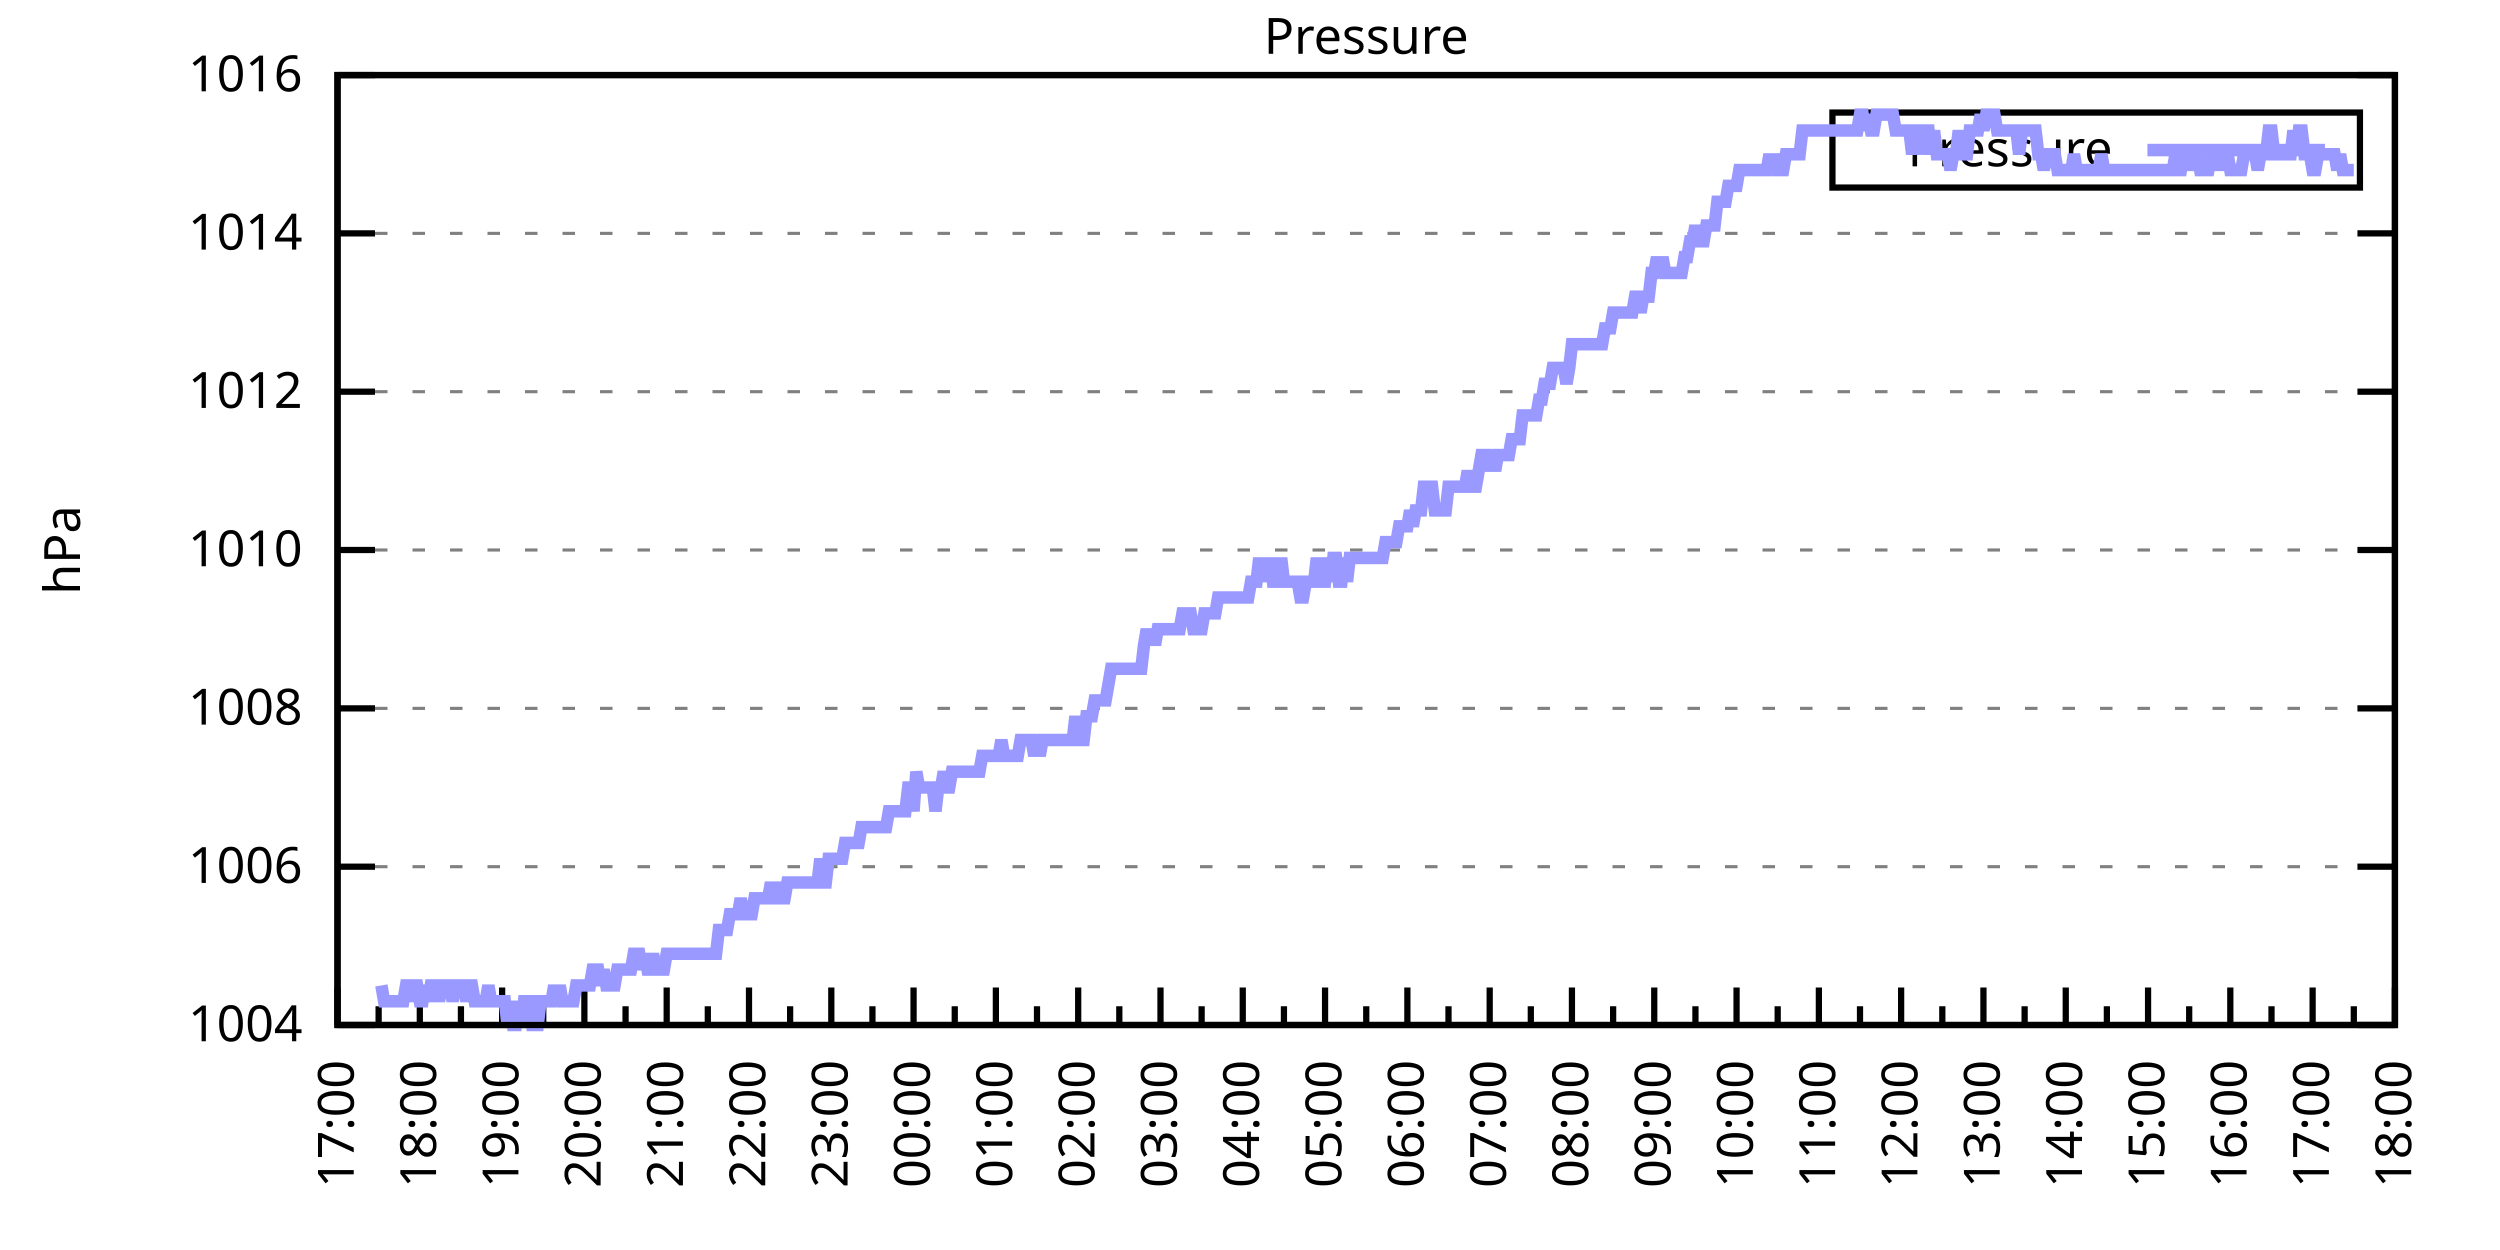
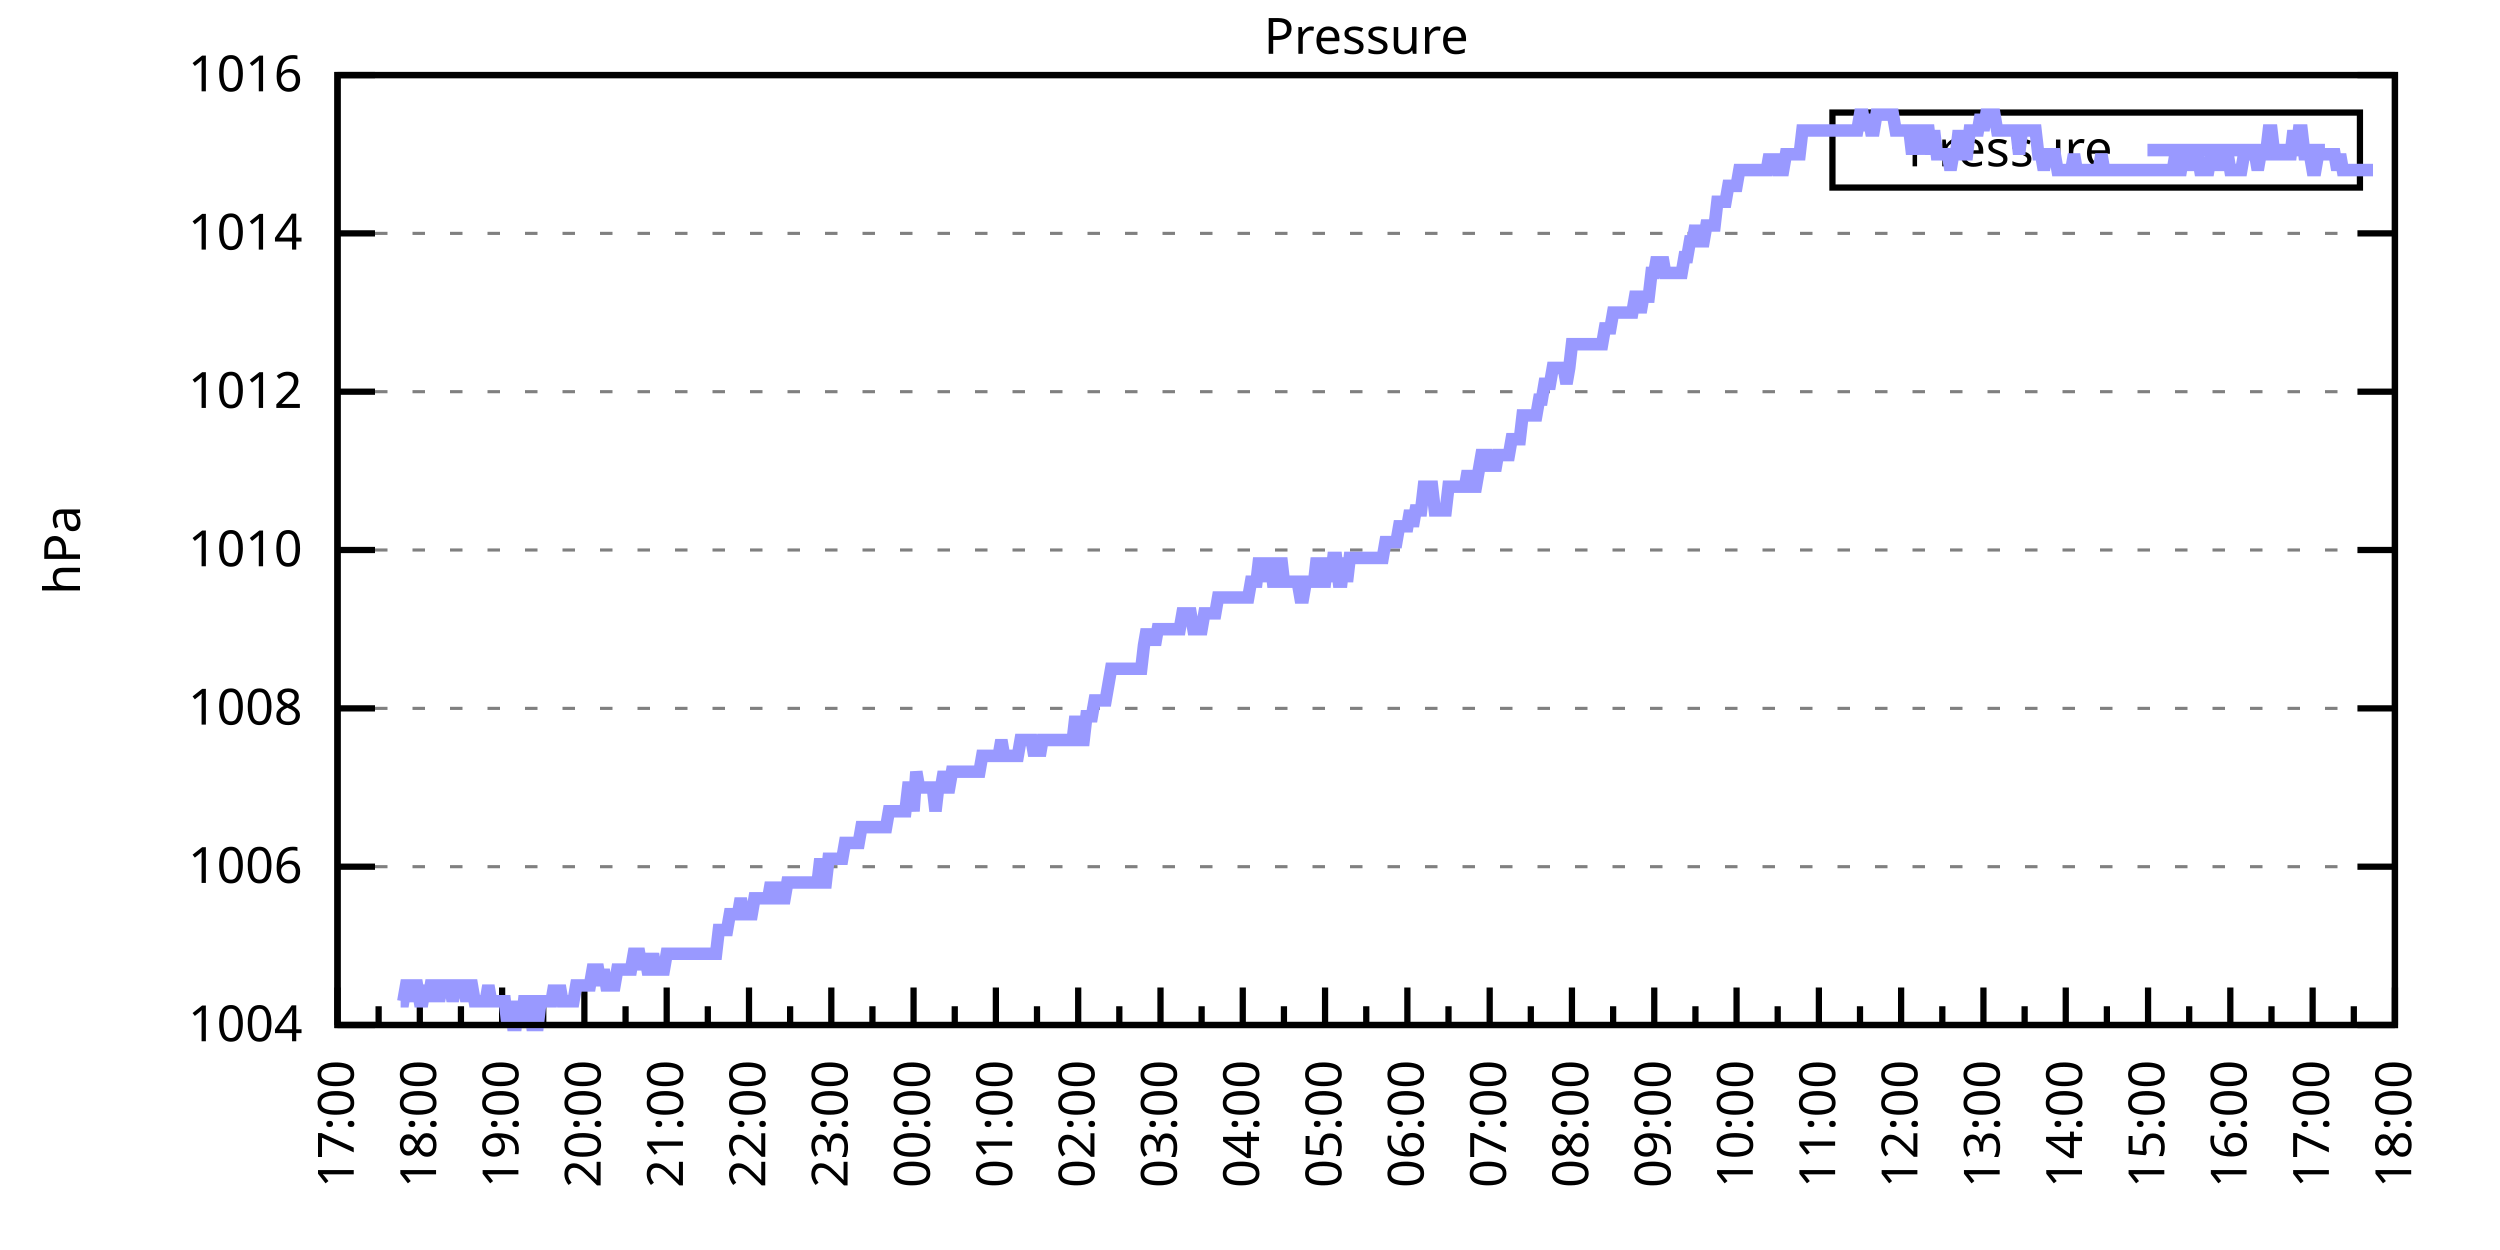
<svg xmlns="http://www.w3.org/2000/svg" xmlns:xlink="http://www.w3.org/1999/xlink" width="400" height="200" viewBox="0 0 400 200">
  <g id="gnuplot_canvas">
    <rect x="0" y="0" width="400" height="200" fill="none" />
    <defs>
      <circle id="gpDot" r="0.5" stroke-width="0.5" stroke="currentColor" />
      <path id="gpPt0" stroke-width="0.333" stroke="currentColor" d="M-1,0 h2 M0,-1 v2" />
      <path id="gpPt1" stroke-width="0.333" stroke="currentColor" d="M-1,-1 L1,1 M1,-1 L-1,1" />
      <path id="gpPt2" stroke-width="0.333" stroke="currentColor" d="M-1,0 L1,0 M0,-1 L0,1 M-1,-1 L1,1 M-1,1 L1,-1" />
      <rect id="gpPt3" stroke-width="0.333" stroke="currentColor" x="-1" y="-1" width="2" height="2" />
      <rect id="gpPt4" stroke-width="0.333" stroke="currentColor" fill="currentColor" x="-1" y="-1" width="2" height="2" />
      <circle id="gpPt5" stroke-width="0.333" stroke="currentColor" cx="0" cy="0" r="1" />
      <use xlink:href="#gpPt5" id="gpPt6" fill="currentColor" stroke="none" />
      <path id="gpPt7" stroke-width="0.333" stroke="currentColor" d="M0,-1.33 L-1.33,0.67 L1.33,0.67 z" />
      <use xlink:href="#gpPt7" id="gpPt8" fill="currentColor" stroke="none" />
      <use xlink:href="#gpPt7" id="gpPt9" stroke="currentColor" transform="rotate(180)" />
      <use xlink:href="#gpPt9" id="gpPt10" fill="currentColor" stroke="none" />
      <use xlink:href="#gpPt3" id="gpPt11" stroke="currentColor" transform="rotate(45)" />
      <use xlink:href="#gpPt11" id="gpPt12" fill="currentColor" stroke="none" />
      <path id="gpPt13" stroke-width="0.333" stroke="currentColor" d="M0,1.330 L1.265,0.411 L0.782,-1.067 L-0.782,-1.076 L-1.265,0.411 z" />
      <use xlink:href="#gpPt13" id="gpPt14" fill="currentColor" stroke="none" />
      <filter id="textbox" filterUnits="objectBoundingBox" x="0" y="0" height="1" width="1">
        <feFlood flood-color="white" flood-opacity="1" result="bgnd" />
        <feComposite in="SourceGraphic" in2="bgnd" operator="atop" />
      </filter>
      <filter id="greybox" filterUnits="objectBoundingBox" x="0" y="0" height="1" width="1">
        <feFlood flood-color="lightgrey" flood-opacity="1" result="grey" />
        <feComposite in="SourceGraphic" in2="grey" operator="atop" />
      </filter>
    </defs>
    <g fill="none" color="white" stroke="currentColor" stroke-width="1.00" stroke-linecap="butt" stroke-linejoin="miter">
</g>
    <g fill="none" color="black" stroke="currentColor" stroke-width="1.00" stroke-linecap="butt" stroke-linejoin="miter">
      <g stroke="none" shape-rendering="crispEdges">
        <polygon fill="rgb(255, 255, 255)" points="54.00,164.00 383.18,164.00 383.18,12.02 54.00,12.02 " />
      </g>
    </g>
    <g fill="none" color="black" stroke="currentColor" stroke-width="1.00" stroke-linecap="butt" stroke-linejoin="miter">
</g>
    <g fill="none" color="black" stroke="black" stroke-width="0.50" stroke-linecap="butt" stroke-linejoin="miter">
</g>
    <g fill="none" color="gray" stroke="currentColor" stroke-width="0.50" stroke-linecap="butt" stroke-linejoin="miter">
      <path stroke="gray" stroke-dasharray="2,4" class="gridline" d="M54.00,164.00 L383.19,164.00  " />
    </g>
    <g fill="none" color="gray" stroke="gray" stroke-width="1.00" stroke-linecap="butt" stroke-linejoin="miter">
</g>
    <g fill="none" color="black" stroke="currentColor" stroke-width="1.00" stroke-linecap="butt" stroke-linejoin="miter">
      <path stroke="black" d="M54.00,164.00 L60.00,164.00 M383.19,164.00 L377.19,164.00  " />
      <g transform="translate(48.40,166.60)" stroke="none" fill="black" font-family="Sans" font-size="8.00" text-anchor="end">
        <text>
          <tspan font-family="Sans"> 1004</tspan>
        </text>
      </g>
    </g>
    <g fill="none" color="black" stroke="currentColor" stroke-width="1.00" stroke-linecap="butt" stroke-linejoin="miter">
</g>
    <g fill="none" color="black" stroke="black" stroke-width="0.50" stroke-linecap="butt" stroke-linejoin="miter">
</g>
    <g fill="none" color="gray" stroke="currentColor" stroke-width="0.50" stroke-linecap="butt" stroke-linejoin="miter">
      <path stroke="gray" stroke-dasharray="2,4" class="gridline" d="M54.00,138.67 L383.19,138.67  " />
    </g>
    <g fill="none" color="gray" stroke="gray" stroke-width="1.00" stroke-linecap="butt" stroke-linejoin="miter">
</g>
    <g fill="none" color="black" stroke="currentColor" stroke-width="1.00" stroke-linecap="butt" stroke-linejoin="miter">
      <path stroke="black" d="M54.00,138.67 L60.00,138.67 M383.19,138.67 L377.19,138.67  " />
      <g transform="translate(48.40,141.27)" stroke="none" fill="black" font-family="Sans" font-size="8.00" text-anchor="end">
        <text>
          <tspan font-family="Sans"> 1006</tspan>
        </text>
      </g>
    </g>
    <g fill="none" color="black" stroke="currentColor" stroke-width="1.00" stroke-linecap="butt" stroke-linejoin="miter">
</g>
    <g fill="none" color="black" stroke="black" stroke-width="0.50" stroke-linecap="butt" stroke-linejoin="miter">
</g>
    <g fill="none" color="gray" stroke="currentColor" stroke-width="0.50" stroke-linecap="butt" stroke-linejoin="miter">
      <path stroke="gray" stroke-dasharray="2,4" class="gridline" d="M54.00,113.34 L383.19,113.34  " />
    </g>
    <g fill="none" color="gray" stroke="gray" stroke-width="1.00" stroke-linecap="butt" stroke-linejoin="miter">
</g>
    <g fill="none" color="black" stroke="currentColor" stroke-width="1.00" stroke-linecap="butt" stroke-linejoin="miter">
      <path stroke="black" d="M54.00,113.34 L60.00,113.34 M383.19,113.34 L377.19,113.34  " />
      <g transform="translate(48.40,115.94)" stroke="none" fill="black" font-family="Sans" font-size="8.00" text-anchor="end">
        <text>
          <tspan font-family="Sans"> 1008</tspan>
        </text>
      </g>
    </g>
    <g fill="none" color="black" stroke="currentColor" stroke-width="1.00" stroke-linecap="butt" stroke-linejoin="miter">
</g>
    <g fill="none" color="black" stroke="black" stroke-width="0.50" stroke-linecap="butt" stroke-linejoin="miter">
</g>
    <g fill="none" color="gray" stroke="currentColor" stroke-width="0.50" stroke-linecap="butt" stroke-linejoin="miter">
      <path stroke="gray" stroke-dasharray="2,4" class="gridline" d="M54.00,88.00 L383.19,88.00  " />
    </g>
    <g fill="none" color="gray" stroke="gray" stroke-width="1.00" stroke-linecap="butt" stroke-linejoin="miter">
</g>
    <g fill="none" color="black" stroke="currentColor" stroke-width="1.00" stroke-linecap="butt" stroke-linejoin="miter">
      <path stroke="black" d="M54.00,88.00 L60.00,88.00 M383.19,88.00 L377.19,88.00  " />
      <g transform="translate(48.40,90.60)" stroke="none" fill="black" font-family="Sans" font-size="8.00" text-anchor="end">
        <text>
          <tspan font-family="Sans"> 1010</tspan>
        </text>
      </g>
    </g>
    <g fill="none" color="black" stroke="currentColor" stroke-width="1.00" stroke-linecap="butt" stroke-linejoin="miter">
</g>
    <g fill="none" color="black" stroke="black" stroke-width="0.50" stroke-linecap="butt" stroke-linejoin="miter">
</g>
    <g fill="none" color="gray" stroke="currentColor" stroke-width="0.50" stroke-linecap="butt" stroke-linejoin="miter">
      <path stroke="gray" stroke-dasharray="2,4" class="gridline" d="M54.00,62.67 L383.19,62.67  " />
    </g>
    <g fill="none" color="gray" stroke="gray" stroke-width="1.00" stroke-linecap="butt" stroke-linejoin="miter">
</g>
    <g fill="none" color="black" stroke="currentColor" stroke-width="1.00" stroke-linecap="butt" stroke-linejoin="miter">
      <path stroke="black" d="M54.00,62.67 L60.00,62.67 M383.19,62.67 L377.19,62.67  " />
      <g transform="translate(48.40,65.27)" stroke="none" fill="black" font-family="Sans" font-size="8.00" text-anchor="end">
        <text>
          <tspan font-family="Sans"> 1012</tspan>
        </text>
      </g>
    </g>
    <g fill="none" color="black" stroke="currentColor" stroke-width="1.00" stroke-linecap="butt" stroke-linejoin="miter">
</g>
    <g fill="none" color="black" stroke="black" stroke-width="0.50" stroke-linecap="butt" stroke-linejoin="miter">
</g>
    <g fill="none" color="gray" stroke="currentColor" stroke-width="0.50" stroke-linecap="butt" stroke-linejoin="miter">
      <path stroke="gray" stroke-dasharray="2,4" class="gridline" d="M54.00,37.34 L383.19,37.34  " />
    </g>
    <g fill="none" color="gray" stroke="gray" stroke-width="1.00" stroke-linecap="butt" stroke-linejoin="miter">
</g>
    <g fill="none" color="black" stroke="currentColor" stroke-width="1.00" stroke-linecap="butt" stroke-linejoin="miter">
      <path stroke="black" d="M54.00,37.34 L60.00,37.34 M383.19,37.34 L377.19,37.34  " />
      <g transform="translate(48.40,39.94)" stroke="none" fill="black" font-family="Sans" font-size="8.00" text-anchor="end">
        <text>
          <tspan font-family="Sans"> 1014</tspan>
        </text>
      </g>
    </g>
    <g fill="none" color="black" stroke="currentColor" stroke-width="1.00" stroke-linecap="butt" stroke-linejoin="miter">
</g>
    <g fill="none" color="black" stroke="black" stroke-width="0.50" stroke-linecap="butt" stroke-linejoin="miter">
</g>
    <g fill="none" color="gray" stroke="currentColor" stroke-width="0.50" stroke-linecap="butt" stroke-linejoin="miter">
      <path stroke="gray" stroke-dasharray="2,4" class="gridline" d="M54.00,12.01 L383.19,12.01  " />
    </g>
    <g fill="none" color="gray" stroke="gray" stroke-width="1.00" stroke-linecap="butt" stroke-linejoin="miter">
</g>
    <g fill="none" color="black" stroke="currentColor" stroke-width="1.00" stroke-linecap="butt" stroke-linejoin="miter">
      <path stroke="black" d="M54.00,12.01 L60.00,12.01 M383.19,12.01 L377.19,12.01  " />
      <g transform="translate(48.40,14.61)" stroke="none" fill="black" font-family="Sans" font-size="8.00" text-anchor="end">
        <text>
          <tspan font-family="Sans"> 1016</tspan>
        </text>
      </g>
    </g>
    <g fill="none" color="black" stroke="currentColor" stroke-width="1.00" stroke-linecap="butt" stroke-linejoin="miter">
      <path stroke="black" d="M54.00,164.00 L54.00,158.00  " />
      <g transform="translate(56.60,169.60) rotate(270)" stroke="none" fill="black" font-family="Sans" font-size="8.00" text-anchor="end">
        <text>
          <tspan font-family="Sans">17:00</tspan>
        </text>
      </g>
    </g>
    <g fill="none" color="black" stroke="currentColor" stroke-width="1.00" stroke-linecap="butt" stroke-linejoin="miter">
      <path stroke="black" d="M60.58,164.00 L60.58,161.00 M67.17,164.00 L67.17,158.00  " />
      <g transform="translate(69.77,169.60) rotate(270)" stroke="none" fill="black" font-family="Sans" font-size="8.00" text-anchor="end">
        <text>
          <tspan font-family="Sans">18:00</tspan>
        </text>
      </g>
    </g>
    <g fill="none" color="black" stroke="currentColor" stroke-width="1.00" stroke-linecap="butt" stroke-linejoin="miter">
      <path stroke="black" d="M73.75,164.00 L73.75,161.00 M80.34,164.00 L80.34,158.00  " />
      <g transform="translate(82.94,169.60) rotate(270)" stroke="none" fill="black" font-family="Sans" font-size="8.00" text-anchor="end">
        <text>
          <tspan font-family="Sans">19:00</tspan>
        </text>
      </g>
    </g>
    <g fill="none" color="black" stroke="currentColor" stroke-width="1.00" stroke-linecap="butt" stroke-linejoin="miter">
      <path stroke="black" d="M86.92,164.00 L86.92,161.00 M93.50,164.00 L93.50,158.00  " />
      <g transform="translate(96.10,169.60) rotate(270)" stroke="none" fill="black" font-family="Sans" font-size="8.00" text-anchor="end">
        <text>
          <tspan font-family="Sans">20:00</tspan>
        </text>
      </g>
    </g>
    <g fill="none" color="black" stroke="currentColor" stroke-width="1.00" stroke-linecap="butt" stroke-linejoin="miter">
      <path stroke="black" d="M100.09,164.00 L100.09,161.00 M106.67,164.00 L106.67,158.00  " />
      <g transform="translate(109.27,169.60) rotate(270)" stroke="none" fill="black" font-family="Sans" font-size="8.00" text-anchor="end">
        <text>
          <tspan font-family="Sans">21:00</tspan>
        </text>
      </g>
    </g>
    <g fill="none" color="black" stroke="currentColor" stroke-width="1.00" stroke-linecap="butt" stroke-linejoin="miter">
      <path stroke="black" d="M113.25,164.00 L113.25,161.00 M119.84,164.00 L119.84,158.00  " />
      <g transform="translate(122.44,169.60) rotate(270)" stroke="none" fill="black" font-family="Sans" font-size="8.00" text-anchor="end">
        <text>
          <tspan font-family="Sans">22:00</tspan>
        </text>
      </g>
    </g>
    <g fill="none" color="black" stroke="currentColor" stroke-width="1.00" stroke-linecap="butt" stroke-linejoin="miter">
      <path stroke="black" d="M126.42,164.00 L126.42,161.00 M133.01,164.00 L133.01,158.00  " />
      <g transform="translate(135.61,169.60) rotate(270)" stroke="none" fill="black" font-family="Sans" font-size="8.00" text-anchor="end">
        <text>
          <tspan font-family="Sans">23:00</tspan>
        </text>
      </g>
    </g>
    <g fill="none" color="black" stroke="currentColor" stroke-width="1.00" stroke-linecap="butt" stroke-linejoin="miter">
      <path stroke="black" d="M139.59,164.00 L139.59,161.00 M146.17,164.00 L146.17,158.00  " />
      <g transform="translate(148.77,169.60) rotate(270)" stroke="none" fill="black" font-family="Sans" font-size="8.00" text-anchor="end">
        <text>
          <tspan font-family="Sans">00:00</tspan>
        </text>
      </g>
    </g>
    <g fill="none" color="black" stroke="currentColor" stroke-width="1.00" stroke-linecap="butt" stroke-linejoin="miter">
      <path stroke="black" d="M152.76,164.00 L152.76,161.00 M159.34,164.00 L159.34,158.00  " />
      <g transform="translate(161.94,169.60) rotate(270)" stroke="none" fill="black" font-family="Sans" font-size="8.00" text-anchor="end">
        <text>
          <tspan font-family="Sans">01:00</tspan>
        </text>
      </g>
    </g>
    <g fill="none" color="black" stroke="currentColor" stroke-width="1.00" stroke-linecap="butt" stroke-linejoin="miter">
      <path stroke="black" d="M165.92,164.00 L165.92,161.00 M172.51,164.00 L172.51,158.00  " />
      <g transform="translate(175.11,169.60) rotate(270)" stroke="none" fill="black" font-family="Sans" font-size="8.00" text-anchor="end">
        <text>
          <tspan font-family="Sans">02:00</tspan>
        </text>
      </g>
    </g>
    <g fill="none" color="black" stroke="currentColor" stroke-width="1.00" stroke-linecap="butt" stroke-linejoin="miter">
      <path stroke="black" d="M179.09,164.00 L179.09,161.00 M185.68,164.00 L185.68,158.00  " />
      <g transform="translate(188.28,169.60) rotate(270)" stroke="none" fill="black" font-family="Sans" font-size="8.00" text-anchor="end">
        <text>
          <tspan font-family="Sans">03:00</tspan>
        </text>
      </g>
    </g>
    <g fill="none" color="black" stroke="currentColor" stroke-width="1.00" stroke-linecap="butt" stroke-linejoin="miter">
      <path stroke="black" d="M192.26,164.00 L192.26,161.00 M198.84,164.00 L198.84,158.00  " />
      <g transform="translate(201.44,169.60) rotate(270)" stroke="none" fill="black" font-family="Sans" font-size="8.00" text-anchor="end">
        <text>
          <tspan font-family="Sans">04:00</tspan>
        </text>
      </g>
    </g>
    <g fill="none" color="black" stroke="currentColor" stroke-width="1.00" stroke-linecap="butt" stroke-linejoin="miter">
      <path stroke="black" d="M205.43,164.00 L205.43,161.00 M212.01,164.00 L212.01,158.00  " />
      <g transform="translate(214.61,169.60) rotate(270)" stroke="none" fill="black" font-family="Sans" font-size="8.00" text-anchor="end">
        <text>
          <tspan font-family="Sans">05:00</tspan>
        </text>
      </g>
    </g>
    <g fill="none" color="black" stroke="currentColor" stroke-width="1.00" stroke-linecap="butt" stroke-linejoin="miter">
      <path stroke="black" d="M218.60,164.00 L218.60,161.00 M225.18,164.00 L225.18,158.00  " />
      <g transform="translate(227.78,169.60) rotate(270)" stroke="none" fill="black" font-family="Sans" font-size="8.00" text-anchor="end">
        <text>
          <tspan font-family="Sans">06:00</tspan>
        </text>
      </g>
    </g>
    <g fill="none" color="black" stroke="currentColor" stroke-width="1.00" stroke-linecap="butt" stroke-linejoin="miter">
      <path stroke="black" d="M231.76,164.00 L231.76,161.00 M238.35,164.00 L238.35,158.00  " />
      <g transform="translate(240.95,169.60) rotate(270)" stroke="none" fill="black" font-family="Sans" font-size="8.00" text-anchor="end">
        <text>
          <tspan font-family="Sans">07:00</tspan>
        </text>
      </g>
    </g>
    <g fill="none" color="black" stroke="currentColor" stroke-width="1.00" stroke-linecap="butt" stroke-linejoin="miter">
      <path stroke="black" d="M244.93,164.00 L244.93,161.00 M251.51,164.00 L251.51,158.00  " />
      <g transform="translate(254.11,169.60) rotate(270)" stroke="none" fill="black" font-family="Sans" font-size="8.00" text-anchor="end">
        <text>
          <tspan font-family="Sans">08:00</tspan>
        </text>
      </g>
    </g>
    <g fill="none" color="black" stroke="currentColor" stroke-width="1.00" stroke-linecap="butt" stroke-linejoin="miter">
      <path stroke="black" d="M258.10,164.00 L258.10,161.00 M264.68,164.00 L264.68,158.00  " />
      <g transform="translate(267.28,169.60) rotate(270)" stroke="none" fill="black" font-family="Sans" font-size="8.00" text-anchor="end">
        <text>
          <tspan font-family="Sans">09:00</tspan>
        </text>
      </g>
    </g>
    <g fill="none" color="black" stroke="currentColor" stroke-width="1.00" stroke-linecap="butt" stroke-linejoin="miter">
      <path stroke="black" d="M271.27,164.00 L271.27,161.00 M277.85,164.00 L277.85,158.00  " />
      <g transform="translate(280.45,169.60) rotate(270)" stroke="none" fill="black" font-family="Sans" font-size="8.00" text-anchor="end">
        <text>
          <tspan font-family="Sans">10:00</tspan>
        </text>
      </g>
    </g>
    <g fill="none" color="black" stroke="currentColor" stroke-width="1.00" stroke-linecap="butt" stroke-linejoin="miter">
      <path stroke="black" d="M284.43,164.00 L284.43,161.00 M291.02,164.00 L291.02,158.00  " />
      <g transform="translate(293.62,169.60) rotate(270)" stroke="none" fill="black" font-family="Sans" font-size="8.00" text-anchor="end">
        <text>
          <tspan font-family="Sans">11:00</tspan>
        </text>
      </g>
    </g>
    <g fill="none" color="black" stroke="currentColor" stroke-width="1.00" stroke-linecap="butt" stroke-linejoin="miter">
      <path stroke="black" d="M297.60,164.00 L297.60,161.00 M304.18,164.00 L304.18,158.00  " />
      <g transform="translate(306.78,169.60) rotate(270)" stroke="none" fill="black" font-family="Sans" font-size="8.00" text-anchor="end">
        <text>
          <tspan font-family="Sans">12:00</tspan>
        </text>
      </g>
    </g>
    <g fill="none" color="black" stroke="currentColor" stroke-width="1.00" stroke-linecap="butt" stroke-linejoin="miter">
      <path stroke="black" d="M310.77,164.00 L310.77,161.00 M317.35,164.00 L317.35,158.00  " />
      <g transform="translate(319.95,169.60) rotate(270)" stroke="none" fill="black" font-family="Sans" font-size="8.00" text-anchor="end">
        <text>
          <tspan font-family="Sans">13:00</tspan>
        </text>
      </g>
    </g>
    <g fill="none" color="black" stroke="currentColor" stroke-width="1.00" stroke-linecap="butt" stroke-linejoin="miter">
      <path stroke="black" d="M323.94,164.00 L323.94,161.00 M330.52,164.00 L330.52,158.00  " />
      <g transform="translate(333.12,169.60) rotate(270)" stroke="none" fill="black" font-family="Sans" font-size="8.00" text-anchor="end">
        <text>
          <tspan font-family="Sans">14:00</tspan>
        </text>
      </g>
    </g>
    <g fill="none" color="black" stroke="currentColor" stroke-width="1.00" stroke-linecap="butt" stroke-linejoin="miter">
      <path stroke="black" d="M337.10,164.00 L337.10,161.00 M343.69,164.00 L343.69,158.00  " />
      <g transform="translate(346.29,169.60) rotate(270)" stroke="none" fill="black" font-family="Sans" font-size="8.00" text-anchor="end">
        <text>
          <tspan font-family="Sans">15:00</tspan>
        </text>
      </g>
    </g>
    <g fill="none" color="black" stroke="currentColor" stroke-width="1.00" stroke-linecap="butt" stroke-linejoin="miter">
      <path stroke="black" d="M350.27,164.00 L350.27,161.00 M356.85,164.00 L356.85,158.00  " />
      <g transform="translate(359.45,169.60) rotate(270)" stroke="none" fill="black" font-family="Sans" font-size="8.00" text-anchor="end">
        <text>
          <tspan font-family="Sans">16:00</tspan>
        </text>
      </g>
    </g>
    <g fill="none" color="black" stroke="currentColor" stroke-width="1.00" stroke-linecap="butt" stroke-linejoin="miter">
      <path stroke="black" d="M363.44,164.00 L363.44,161.00 M370.02,164.00 L370.02,158.00  " />
      <g transform="translate(372.62,169.60) rotate(270)" stroke="none" fill="black" font-family="Sans" font-size="8.00" text-anchor="end">
        <text>
          <tspan font-family="Sans">17:00</tspan>
        </text>
      </g>
    </g>
    <g fill="none" color="black" stroke="currentColor" stroke-width="1.00" stroke-linecap="butt" stroke-linejoin="miter">
      <path stroke="black" d="M376.61,164.00 L376.61,161.00 M383.19,164.00 L383.19,158.00  " />
      <g transform="translate(385.79,169.60) rotate(270)" stroke="none" fill="black" font-family="Sans" font-size="8.00" text-anchor="end">
        <text>
          <tspan font-family="Sans">18:00</tspan>
        </text>
      </g>
    </g>
    <g fill="none" color="black" stroke="currentColor" stroke-width="1.00" stroke-linecap="butt" stroke-linejoin="miter">
</g>
    <g fill="none" color="black" stroke="currentColor" stroke-width="1.00" stroke-linecap="butt" stroke-linejoin="miter">
      <path stroke="black" d="M54.00,12.01 L54.00,164.00 L383.19,164.00 L383.19,12.01 L54.00,12.01 Z  " />
    </g>
    <g fill="none" color="black" stroke="currentColor" stroke-width="1.00" stroke-linecap="butt" stroke-linejoin="miter">
      <g transform="translate(12.80,88.01) rotate(270)" stroke="none" fill="black" font-family="Sans" font-size="8.00" text-anchor="middle">
        <text>
          <tspan font-family="Sans">hPa</tspan>
        </text>
      </g>
    </g>
    <g fill="none" color="black" stroke="currentColor" stroke-width="1.00" stroke-linecap="butt" stroke-linejoin="miter">
</g>
    <g fill="none" color="black" stroke="currentColor" stroke-width="1.00" stroke-linecap="butt" stroke-linejoin="miter">
      <path stroke="black" d="M293.19,30.01 L293.19,18.01 L377.59,18.01 L377.59,30.01 L293.19,30.01 Z  " />
    </g>
    <g id="Pressure_plot_1">
      <g fill="none" color="white" stroke="black" stroke-width="2.00" stroke-linecap="butt" stroke-linejoin="miter">
</g>
      <g fill="none" color="black" stroke="currentColor" stroke-width="2.00" stroke-linecap="butt" stroke-linejoin="miter">
        <g transform="translate(337.99,26.61)" stroke="none" fill="black" font-family="Sans" font-size="8.00" text-anchor="end">
          <text>
            <tspan font-family="Sans">Pressure</tspan>
          </text>
        </g>
      </g>
      <g fill="none" color="black" stroke="currentColor" stroke-width="2.00" stroke-linecap="butt" stroke-linejoin="miter">
-         <path stroke="rgb(153, 153, 255)" d="M343.59,24.01 L371.99,24.01 M61.02,157.67 L61.46,160.20 L61.90,160.20 L62.34,160.20 L62.78,160.20 L63.22,160.20   L63.66,160.20 L64.10,160.20 L64.53,160.20 L64.97,157.67 L65.41,157.67 L65.85,160.20 L66.29,157.67 L66.73,157.67   L67.17,160.20 L67.61,160.20 L68.05,157.67 L68.48,160.20 L68.92,157.67 L69.36,157.67 L69.80,157.67 L70.24,160.20   L70.68,157.67 L71.12,157.67 L71.56,157.67 L72.00,157.67 L72.43,160.20 L72.87,157.67 L73.31,157.67 L73.75,157.67   L74.19,157.67 L74.63,160.20 L75.07,157.67 L75.51,157.67 L75.95,160.20 L76.38,160.20 L76.82,160.20 L77.26,160.20   L77.70,160.20 L78.14,157.67 L78.58,160.20 L79.02,160.20 L79.46,160.20 L79.90,160.20 L80.34,160.20 L80.77,160.20   L81.21,164.00 L81.65,160.20 L82.09,164.00 L82.53,164.00 L82.97,160.20 L83.41,164.00 L83.85,160.20 L84.29,160.20   L84.72,160.20 L85.16,164.00 L85.60,164.00 L86.04,164.00 L86.48,160.20 L86.92,160.20 L87.36,160.20 L87.80,160.20   L88.24,160.20 L88.67,157.67 L89.11,160.20 L89.55,157.67 L89.99,160.20 L90.43,160.20 L90.87,160.20 L91.31,160.20   L91.75,160.20 L92.19,157.67 L92.62,157.67 L93.06,157.67 L93.50,157.67 L93.94,157.67 L94.38,157.67 L94.82,155.13   L95.26,155.13 L95.70,155.13 L96.14,157.67 L96.58,155.13 L97.01,157.67 L97.45,157.67 L97.89,157.67 L98.33,157.67   L98.77,155.13 L99.21,155.13 L99.65,155.13 L100.09,155.13 L100.53,155.13 L100.96,155.13 L101.40,152.60 L101.84,152.60   L102.28,152.60 L102.72,155.13 L103.16,152.60 L103.60,155.13 L104.04,155.13 L104.48,152.60 L104.91,155.13 L105.35,155.13   L105.79,155.13 L106.23,155.13 L106.67,152.60 L107.11,152.60 L107.55,152.60 L107.99,152.60 L108.43,152.60 L108.87,152.60   L109.30,152.60 L109.74,152.60 L110.18,152.60 L110.62,152.60 L111.06,152.60 L111.50,152.60 L111.94,152.60 L112.38,152.60   L112.82,152.60 L113.25,152.60 L113.69,152.60 L114.13,152.60 L114.57,152.60 L115.01,148.80 L115.45,148.80 L115.89,148.80   L116.33,148.80 L116.77,146.27 L117.20,146.27 L117.64,146.27 L118.08,146.27 L118.52,143.73 L118.96,146.27 L119.40,146.27   L119.84,146.27 L120.28,146.27 L120.72,143.73 L121.15,143.73 L121.59,143.73 L122.03,143.73 L122.47,143.73 L122.91,143.73   L123.35,141.20 L123.79,143.73 L124.23,143.73 L124.67,141.20 L125.11,143.73 L125.54,143.73 L125.98,141.20 L126.42,141.20   L126.86,141.20 L127.30,141.20 L127.74,141.20 L128.18,141.20 L128.62,141.20 L129.06,141.20 L129.49,141.20 L129.93,141.20   L130.37,141.20 L130.81,141.20 L131.25,137.40 L131.69,141.20 L132.13,141.20 L132.57,137.40 L133.01,137.40 L133.44,137.40   L133.88,137.40 L134.32,137.40 L134.76,137.40 L135.20,134.87 L135.64,134.87 L136.08,134.87 L136.52,134.87 L136.96,134.87   L137.39,134.87 L137.83,132.34 L138.27,132.34 L138.71,132.34 L139.15,132.34 L139.59,132.34 L140.03,132.34 L140.47,132.34   L140.91,132.34 L141.35,132.34 L141.78,132.34 L142.22,129.80 L142.66,129.80 L143.10,129.80 L143.54,129.80 L143.98,129.80   L144.42,129.80 L144.86,129.80 L145.30,126.00 L145.73,126.00 L146.17,129.80 L146.61,123.47 L147.05,126.00 L147.49,126.00   L147.93,126.00 L148.37,126.00 L148.81,126.00 L149.25,126.00 L149.68,129.80 L150.12,126.00 L150.56,126.00 L151.00,123.47   L151.44,126.00 L151.88,126.00 L152.32,123.47 L152.76,123.47 L153.20,123.47 L153.63,123.47 L154.07,123.47 L154.51,123.47   L154.95,123.47 L155.39,123.47 L155.83,123.47 L156.27,123.47 L156.71,123.47 L157.15,120.94 L157.59,120.94 L158.02,120.94   L158.46,120.94 L158.90,120.94 L159.34,120.94 L159.78,120.94 L160.22,118.40 L160.66,120.94 L161.10,120.94 L161.54,120.94   L161.97,120.94 L162.41,120.94 L162.85,120.94 L163.29,118.40 L163.73,118.40 L164.17,118.40 L164.61,118.40 L165.05,118.40   L165.49,120.94 L165.92,118.40 L166.36,120.94 L166.80,118.40 L167.24,118.40 L167.68,118.40 L168.12,118.40 L168.56,118.40   L169.00,118.40 L169.44,118.40 L169.87,118.40 L170.31,118.40 L170.75,118.40 L171.19,118.40 L171.63,118.40 L172.07,114.60   L172.51,118.40 L172.95,118.40 L173.39,118.40 L173.83,114.60 L174.26,114.60 L174.70,114.60 L175.14,112.07 L175.58,112.07   L176.02,112.07 L176.46,112.07 L176.90,112.07 L177.34,109.54 L177.78,107.00 L178.21,107.00 L178.65,107.00 L179.09,107.00   L179.53,107.00 L179.97,107.00 L180.41,107.00 L180.85,107.00 L181.29,107.00 L181.73,107.00 L182.16,107.00 L182.60,107.00   L183.04,103.20 L183.48,100.67 L183.92,103.20 L184.36,100.67 L184.80,103.20 L185.24,100.67 L185.68,100.67 L186.11,100.67   L186.55,100.67 L186.99,100.67 L187.43,100.67 L187.87,100.67 L188.31,100.67 L188.75,100.67 L189.19,98.14 L189.63,98.14   L190.07,98.14 L190.50,98.14 L190.94,100.67 L191.38,100.67 L191.82,100.67 L192.26,100.67 L192.70,98.14 L193.14,98.14   L193.58,98.14 L194.02,98.14 L194.45,98.14 L194.89,95.60 L195.33,95.60 L195.77,95.60 L196.21,95.60 L196.65,95.60   L197.09,95.60 L197.53,95.60 L197.97,95.60 L198.40,95.60 L198.84,95.60 L199.28,95.60 L199.72,95.60 L200.16,93.07   L200.60,93.07 L201.04,93.07 L201.48,89.27 L201.92,93.07 L202.35,89.27 L202.79,93.07 L203.23,89.27 L203.67,93.07   L204.11,93.07 L204.55,93.07 L204.99,89.27 L205.43,93.07 L205.87,93.07 L206.31,93.07 L206.74,93.07 L207.18,93.07   L207.62,93.07 L208.06,95.60 L208.50,95.60 L208.94,93.07 L209.38,93.07 L209.82,93.07 L210.26,93.07 L210.69,89.27   L211.13,93.07 L211.57,93.07 L212.01,93.07 L212.45,89.27 L212.89,93.07 L213.33,89.27 L213.77,89.27 L214.21,93.07   L214.64,93.07 L215.08,89.27 L215.52,93.07 L215.96,89.27 L216.40,89.27 L216.84,89.27 L217.28,89.27 L217.72,89.27   L218.16,89.27 L218.60,89.27 L219.03,89.27 L219.47,89.27 L219.91,89.27 L220.35,89.27 L220.79,89.27 L221.23,89.27   L221.67,86.74 L222.11,86.74 L222.55,86.74 L222.98,86.74 L223.42,86.74 L223.86,84.21 L224.30,84.21 L224.74,84.21   L225.18,84.21 L225.62,81.67 L226.06,84.21 L226.50,81.67 L226.93,81.67 L227.37,81.67 L227.81,77.87 L228.25,77.87   L228.69,77.87 L229.13,77.87 L229.57,81.67 L230.01,81.67 L230.45,81.67 L230.88,81.67 L231.32,81.67 L231.76,77.87   L232.20,77.87 L232.64,77.87 L233.08,77.87 L233.52,77.87 L233.96,77.87 L234.40,77.87 L234.84,75.34 L235.27,77.87   L235.71,77.87 L236.15,77.87 L236.59,75.34 L237.03,72.81 L237.47,72.81 L237.91,72.81 L238.35,75.34 L238.79,72.81   L239.22,75.34 L239.66,72.81 L240.10,72.81 L240.54,72.81 L240.98,72.81 L241.42,72.81 L241.86,70.27 L242.30,70.27   L242.74,70.27 L243.17,70.27 L243.61,66.47 L244.05,66.47 L244.49,66.47 L244.93,66.47 L245.37,66.47 L245.81,66.47   L246.25,63.94 L246.69,63.94 L247.12,61.41 L247.56,61.41 L248.00,61.41 L248.44,58.87 L248.88,58.87 L249.32,58.87   L249.76,58.87 L250.20,58.87 L250.64,61.41 L251.08,58.87 L251.51,55.07 L251.95,55.07 L252.39,55.07 L252.83,55.07   L253.27,55.07 L253.71,55.07 L254.15,55.07 L254.59,55.07 L255.03,55.07 L255.46,55.07 L255.90,55.07 L256.34,55.07   L256.78,52.54 L257.22,52.54 L257.66,52.54 L258.10,50.01 L258.54,50.01 L258.98,50.01 L259.41,50.01 L259.85,50.01   L260.29,50.01 L260.73,50.01 L261.17,50.01 L261.61,47.47 L262.05,47.47 L262.49,50.01 L262.93,47.47 L263.36,47.47   L263.80,47.47 L264.24,43.67 L264.68,43.67 L265.12,41.14 L265.56,43.67 L266.00,41.14 L266.44,43.67 L266.88,43.67   L267.32,43.67 L267.75,43.67 L268.19,43.67 L268.63,43.67 L269.07,43.67 L269.51,41.14 L269.95,41.14 L270.39,38.61   L270.83,38.61 L271.27,36.08 L271.70,38.61 L272.14,38.61 L272.58,38.61 L273.02,36.08 L273.46,36.08 L273.90,36.08   L274.34,36.08 L274.78,32.28 L275.22,32.28 L275.65,32.28 L276.09,32.28 L276.53,29.74 L276.97,29.74 L277.41,29.74   L277.85,29.74 L278.29,27.21 L278.73,27.21 L279.17,27.21 L279.60,27.21 L280.04,27.21 L280.48,27.21 L280.92,27.21   L281.36,27.21 L281.80,27.21 L282.24,27.21 L282.68,27.21 L283.12,24.68 L283.56,27.21 L283.99,24.68 L284.43,27.21   L284.87,27.21 L285.31,27.21 L285.75,24.68 L286.19,24.68 L286.63,24.68 L287.07,24.68 L287.51,24.68 L287.94,24.68   L288.38,20.88 L288.82,20.88 L289.26,20.88 L289.70,20.88 L290.14,20.88 L290.58,20.88 L291.02,20.88 L291.46,20.88   L291.89,20.88 L292.33,20.88 L292.77,20.88 L293.21,20.88 L293.65,20.88 L294.09,20.88 L294.53,20.88 L294.97,20.88   L295.41,20.88 L295.84,20.88 L296.28,20.88 L296.72,20.88 L297.16,20.88 L297.60,18.34 L298.04,18.34 L298.48,20.88   L298.92,18.34 L299.36,20.88 L299.80,20.88 L300.23,18.34 L300.67,18.34 L301.11,18.34 L301.55,18.34 L301.99,18.34   L302.43,18.34 L302.87,18.34 L303.31,20.88 L303.75,20.88 L304.18,20.88 L304.62,20.88 L305.06,20.88 L305.50,20.88   L305.94,24.68 L306.38,20.88 L306.82,20.88 L307.26,20.88 L307.70,24.68 L308.13,20.88 L308.57,20.88 L309.01,24.68   L309.45,20.88 L309.89,24.68 L310.33,24.68 L310.77,24.68 L311.21,24.68 L311.65,24.68 L312.08,27.21 L312.52,24.68   L312.96,24.68 L313.40,20.88 L313.84,24.68 L314.28,24.68 L314.72,24.68 L315.16,20.88 L315.60,20.88 L316.04,20.88   L316.47,20.88 L316.91,18.34 L317.35,20.88 L317.79,18.34 L318.23,18.34 L318.67,18.34 L319.11,18.34 L319.55,20.88   L319.99,20.88 L320.42,20.88 L320.86,20.88 L321.30,20.88 L321.74,20.88 L322.18,20.88 L322.62,20.88 L323.06,24.68   L323.50,20.88 L323.94,20.88 L324.37,20.88 L324.81,20.88 L325.25,20.88 L325.69,20.88 L326.13,24.68 L326.57,24.68   L327.01,27.21 L327.45,24.68 L327.89,24.68 L328.33,24.68 L328.76,24.68 L329.20,27.21 L329.64,27.21 L330.08,27.21   L330.52,27.21 L330.96,27.21 L331.40,27.21 L331.84,24.68 L332.28,27.21 L332.71,27.21 L333.15,27.21 L333.59,27.21   L334.03,27.21 L334.47,27.21 L334.91,27.21 L335.35,27.21 L335.79,27.21 L336.23,24.68 L336.66,27.21 L337.10,27.21   L337.54,27.21 L337.98,27.21 L338.42,27.21 L338.86,27.21 L339.30,27.21 L339.74,27.21 L340.18,27.21 L340.61,27.21   L341.05,27.21 L341.49,27.21 L341.93,27.21 L342.37,27.21 L342.81,27.21 L343.25,27.21 L343.69,27.21 L344.13,27.21   L344.57,27.21 L345.00,27.21 L345.44,27.21 L345.88,27.21 L346.32,27.21 L346.76,27.21 L347.20,27.21 L347.64,27.21   L348.08,24.68 L348.52,27.21 L348.95,27.21 L349.39,24.68 L349.83,27.21 L350.27,24.68 L350.71,24.68 L351.15,27.21   L351.59,24.68 L352.03,27.21 L352.47,27.21 L352.90,27.21 L353.34,27.21 L353.78,24.68 L354.22,24.68 L354.66,24.68   L355.10,27.21 L355.54,24.68 L355.98,27.21 L356.42,24.68 L356.85,27.21 L357.29,27.21 L357.73,27.21 L358.17,27.21   L358.61,27.21 L359.05,24.68 L359.49,24.68 L359.93,24.68 L360.37,24.68 L360.81,24.68 L361.24,27.21 L361.68,24.68   L362.12,24.68 L362.56,24.68 L363.00,20.88 L363.44,20.88 L363.88,24.68 L364.32,24.68 L364.76,24.68 L365.19,24.68   L365.63,24.68 L366.07,24.68 L366.51,24.68 L366.95,20.88 L367.39,24.68 L367.83,20.88 L368.27,20.88 L368.71,24.68   L369.14,24.68 L369.58,24.68 L370.02,27.21 L370.46,27.21 L370.90,24.68 L371.34,24.68 L371.78,24.68 L372.22,24.68   L372.66,24.68 L373.09,24.68 L373.53,24.68 L373.97,27.21 L374.41,24.68 L374.85,27.21 L375.29,27.21 L375.73,27.21   L376.17,27.21 L376.61,27.21  " />
+         <path stroke="rgb(153, 153, 255)" d="M343.59,24.01 L371.99,24.01 M64.10,160.20 L64.53,160.20 L64.97,157.67 L65.41,157.67 L65.85,160.20 L66.29,157.67   L66.73,157.67 L67.17,160.20 L67.61,160.20 L68.05,157.67 L68.48,160.20 L68.92,157.67 L69.36,157.67 L69.80,157.67   L70.24,160.20 L70.68,157.67 L71.12,157.67 L71.56,157.67 L72.00,157.67 L72.43,160.20 L72.87,157.67 L73.31,157.67   L73.75,157.67 L74.19,157.67 L74.63,160.20 L75.07,157.67 L75.51,157.67 L75.95,160.20 L76.38,160.20 L76.82,160.20   L77.26,160.20 L77.70,160.20 L78.14,157.67 L78.58,160.20 L79.02,160.20 L79.46,160.20 L79.90,160.20 L80.34,160.20   L80.77,160.20 L81.21,164.00 L81.65,160.20 L82.09,164.00 L82.53,164.00 L82.97,160.20 L83.41,164.00 L83.85,160.20   L84.29,160.20 L84.72,160.20 L85.16,164.00 L85.60,164.00 L86.04,164.00 L86.48,160.20 L86.92,160.20 L87.36,160.20   L87.80,160.20 L88.24,160.20 L88.67,157.67 L89.11,160.20 L89.55,157.67 L89.99,160.20 L90.43,160.20 L90.87,160.20   L91.31,160.20 L91.75,160.20 L92.19,157.67 L92.62,157.67 L93.06,157.67 L93.50,157.67 L93.94,157.67 L94.38,157.67   L94.82,155.13 L95.26,155.13 L95.70,155.13 L96.14,157.67 L96.58,155.13 L97.01,157.67 L97.45,157.67 L97.89,157.67   L98.33,157.67 L98.77,155.13 L99.21,155.13 L99.65,155.13 L100.09,155.13 L100.53,155.13 L100.96,155.13 L101.40,152.60   L101.84,152.60 L102.28,152.60 L102.72,155.13 L103.16,152.60 L103.60,155.13 L104.04,155.13 L104.48,152.60 L104.91,155.13   L105.35,155.13 L105.79,155.13 L106.23,155.13 L106.67,152.60 L107.11,152.60 L107.55,152.60 L107.99,152.60 L108.43,152.60   L108.87,152.60 L109.30,152.60 L109.74,152.60 L110.18,152.60 L110.62,152.60 L111.06,152.60 L111.50,152.60 L111.94,152.60   L112.38,152.60 L112.82,152.60 L113.25,152.60 L113.69,152.60 L114.13,152.60 L114.57,152.60 L115.01,148.80 L115.45,148.80   L115.89,148.80 L116.33,148.80 L116.77,146.27 L117.20,146.27 L117.64,146.27 L118.08,146.27 L118.52,143.73 L118.96,146.27   L119.40,146.27 L119.84,146.27 L120.28,146.27 L120.72,143.73 L121.15,143.73 L121.59,143.73 L122.03,143.73 L122.47,143.73   L122.91,143.73 L123.35,141.20 L123.79,143.73 L124.23,143.73 L124.67,141.20 L125.11,143.73 L125.54,143.73 L125.98,141.20   L126.42,141.20 L126.86,141.20 L127.30,141.20 L127.74,141.20 L128.18,141.20 L128.62,141.20 L129.06,141.20 L129.49,141.20   L129.93,141.20 L130.37,141.20 L130.81,141.20 L131.25,137.40 L131.69,141.20 L132.13,141.20 L132.57,137.40 L133.01,137.40   L133.44,137.40 L133.88,137.40 L134.32,137.40 L134.76,137.40 L135.20,134.87 L135.64,134.87 L136.08,134.87 L136.52,134.87   L136.96,134.87 L137.39,134.87 L137.83,132.34 L138.27,132.34 L138.71,132.34 L139.15,132.34 L139.59,132.34 L140.03,132.34   L140.47,132.34 L140.91,132.34 L141.35,132.34 L141.78,132.34 L142.22,129.80 L142.66,129.80 L143.10,129.80 L143.54,129.80   L143.98,129.80 L144.42,129.80 L144.86,129.80 L145.30,126.00 L145.73,126.00 L146.17,129.80 L146.61,123.47 L147.05,126.00   L147.49,126.00 L147.93,126.00 L148.37,126.00 L148.81,126.00 L149.25,126.00 L149.68,129.80 L150.12,126.00 L150.56,126.00   L151.00,123.47 L151.44,126.00 L151.88,126.00 L152.32,123.47 L152.76,123.47 L153.20,123.47 L153.63,123.47 L154.07,123.47   L154.51,123.47 L154.95,123.47 L155.39,123.47 L155.83,123.47 L156.27,123.47 L156.71,123.47 L157.15,120.94 L157.59,120.94   L158.02,120.94 L158.46,120.94 L158.90,120.94 L159.34,120.94 L159.78,120.94 L160.22,118.40 L160.66,120.94 L161.10,120.94   L161.54,120.94 L161.97,120.94 L162.41,120.94 L162.85,120.94 L163.29,118.40 L163.73,118.40 L164.17,118.40 L164.61,118.40   L165.05,118.40 L165.49,120.94 L165.92,118.40 L166.36,120.94 L166.80,118.40 L167.24,118.40 L167.68,118.40 L168.12,118.40   L168.56,118.40 L169.00,118.40 L169.44,118.40 L169.87,118.40 L170.31,118.40 L170.75,118.40 L171.19,118.40 L171.63,118.40   L172.07,114.60 L172.51,118.40 L172.95,118.40 L173.39,118.40 L173.83,114.60 L174.26,114.60 L174.70,114.60 L175.14,112.07   L175.58,112.07 L176.02,112.07 L176.46,112.07 L176.90,112.07 L177.34,109.54 L177.78,107.00 L178.21,107.00 L178.65,107.00   L179.09,107.00 L179.53,107.00 L179.97,107.00 L180.41,107.00 L180.85,107.00 L181.29,107.00 L181.73,107.00 L182.16,107.00   L182.60,107.00 L183.04,103.20 L183.48,100.67 L183.92,103.20 L184.36,100.67 L184.80,103.20 L185.24,100.67 L185.68,100.67   L186.11,100.67 L186.55,100.67 L186.99,100.67 L187.43,100.67 L187.87,100.67 L188.31,100.67 L188.75,100.67 L189.19,98.14   L189.63,98.14 L190.07,98.14 L190.50,98.14 L190.94,100.67 L191.38,100.67 L191.82,100.67 L192.26,100.67 L192.70,98.14   L193.14,98.14 L193.58,98.14 L194.02,98.14 L194.45,98.14 L194.89,95.60 L195.33,95.60 L195.77,95.60 L196.21,95.60   L196.65,95.60 L197.09,95.60 L197.53,95.60 L197.97,95.60 L198.40,95.60 L198.84,95.60 L199.28,95.60 L199.72,95.60   L200.16,93.07 L200.60,93.07 L201.04,93.07 L201.48,89.27 L201.92,93.07 L202.35,89.27 L202.79,93.07 L203.23,89.27   L203.67,93.07 L204.11,93.07 L204.55,93.07 L204.99,89.27 L205.43,93.07 L205.87,93.07 L206.31,93.07 L206.74,93.07   L207.18,93.07 L207.62,93.07 L208.06,95.60 L208.50,95.60 L208.94,93.07 L209.38,93.07 L209.82,93.07 L210.26,93.07   L210.69,89.27 L211.13,93.07 L211.57,93.07 L212.01,93.07 L212.45,89.27 L212.89,93.07 L213.33,89.27 L213.77,89.27   L214.21,93.07 L214.64,93.07 L215.08,89.27 L215.52,93.07 L215.96,89.27 L216.40,89.27 L216.84,89.27 L217.28,89.27   L217.72,89.27 L218.16,89.27 L218.60,89.27 L219.03,89.27 L219.47,89.27 L219.91,89.27 L220.35,89.27 L220.79,89.27   L221.23,89.27 L221.67,86.74 L222.11,86.74 L222.55,86.74 L222.98,86.74 L223.42,86.74 L223.86,84.21 L224.30,84.21   L224.74,84.21 L225.18,84.21 L225.62,81.67 L226.06,84.21 L226.50,81.67 L226.93,81.67 L227.37,81.67 L227.81,77.87   L228.25,77.87 L228.69,77.87 L229.13,77.87 L229.57,81.67 L230.01,81.67 L230.45,81.67 L230.88,81.67 L231.32,81.67   L231.76,77.87 L232.20,77.87 L232.64,77.87 L233.08,77.87 L233.52,77.87 L233.96,77.87 L234.40,77.87 L234.84,75.34   L235.27,77.87 L235.71,77.87 L236.15,77.87 L236.59,75.34 L237.03,72.81 L237.47,72.81 L237.91,72.81 L238.35,75.34   L238.79,72.81 L239.22,75.34 L239.66,72.81 L240.10,72.81 L240.54,72.81 L240.98,72.81 L241.42,72.81 L241.86,70.27   L242.30,70.27 L242.74,70.27 L243.17,70.27 L243.61,66.47 L244.05,66.47 L244.49,66.47 L244.93,66.47 L245.37,66.47   L245.81,66.47 L246.25,63.94 L246.69,63.94 L247.12,61.41 L247.56,61.41 L248.00,61.41 L248.44,58.87 L248.88,58.87   L249.32,58.87 L249.76,58.87 L250.20,58.87 L250.64,61.41 L251.08,58.87 L251.51,55.07 L251.95,55.07 L252.39,55.07   L252.83,55.07 L253.27,55.07 L253.71,55.07 L254.15,55.07 L254.59,55.07 L255.03,55.07 L255.46,55.07 L255.90,55.07   L256.34,55.07 L256.78,52.54 L257.22,52.54 L257.66,52.54 L258.10,50.01 L258.54,50.01 L258.98,50.01 L259.41,50.01   L259.85,50.01 L260.29,50.01 L260.73,50.01 L261.17,50.01 L261.61,47.47 L262.05,47.47 L262.49,50.01 L262.93,47.47   L263.36,47.47 L263.80,47.47 L264.24,43.67 L264.68,43.67 L265.12,41.14 L265.56,43.67 L266.00,41.14 L266.44,43.67   L266.88,43.67 L267.32,43.67 L267.75,43.67 L268.19,43.67 L268.63,43.67 L269.07,43.67 L269.51,41.14 L269.95,41.14   L270.39,38.61 L270.83,38.61 L271.27,36.08 L271.70,38.61 L272.14,38.61 L272.58,38.61 L273.02,36.08 L273.46,36.08   L273.90,36.08 L274.34,36.08 L274.78,32.28 L275.22,32.28 L275.65,32.28 L276.09,32.28 L276.53,29.74 L276.97,29.74   L277.41,29.74 L277.85,29.74 L278.29,27.21 L278.73,27.21 L279.17,27.21 L279.60,27.21 L280.04,27.21 L280.48,27.21   L280.92,27.21 L281.36,27.21 L281.80,27.21 L282.24,27.21 L282.68,27.21 L283.12,24.68 L283.56,27.21 L283.99,24.68   L284.43,27.21 L284.87,27.21 L285.31,27.21 L285.75,24.68 L286.19,24.68 L286.63,24.68 L287.07,24.68 L287.51,24.68   L287.94,24.68 L288.38,20.88 L288.82,20.88 L289.26,20.88 L289.70,20.88 L290.14,20.88 L290.58,20.88 L291.02,20.88   L291.46,20.88 L291.89,20.88 L292.33,20.88 L292.77,20.88 L293.21,20.88 L293.65,20.88 L294.09,20.88 L294.53,20.88   L294.97,20.88 L295.41,20.88 L295.84,20.88 L296.28,20.88 L296.72,20.88 L297.16,20.88 L297.60,18.34 L298.04,18.34   L298.48,20.88 L298.92,18.34 L299.36,20.88 L299.80,20.88 L300.23,18.34 L300.67,18.34 L301.11,18.34 L301.55,18.34   L301.99,18.34 L302.43,18.34 L302.87,18.34 L303.31,20.88 L303.75,20.88 L304.18,20.88 L304.62,20.88 L305.06,20.88   L305.50,20.88 L305.94,24.68 L306.38,20.88 L306.82,20.88 L307.26,20.88 L307.70,24.68 L308.13,20.88 L308.57,20.88   L309.01,24.68 L309.45,20.88 L309.89,24.68 L310.33,24.68 L310.77,24.68 L311.21,24.68 L311.65,24.68 L312.08,27.21   L312.52,24.68 L312.96,24.68 L313.40,20.88 L313.84,24.68 L314.28,24.68 L314.72,24.68 L315.16,20.88 L315.60,20.88   L316.04,20.88 L316.47,20.88 L316.91,18.34 L317.35,20.88 L317.79,18.34 L318.23,18.34 L318.67,18.34 L319.11,18.34   L319.55,20.88 L319.99,20.88 L320.42,20.88 L320.86,20.88 L321.30,20.88 L321.74,20.88 L322.18,20.88 L322.62,20.88   L323.06,24.68 L323.50,20.88 L323.94,20.88 L324.37,20.88 L324.81,20.88 L325.25,20.88 L325.69,20.88 L326.13,24.68   L326.57,24.68 L327.01,27.21 L327.45,24.68 L327.89,24.68 L328.33,24.68 L328.76,24.68 L329.20,27.21 L329.64,27.21   L330.08,27.21 L330.52,27.21 L330.96,27.21 L331.40,27.21 L331.84,24.68 L332.28,27.21 L332.71,27.21 L333.15,27.21   L333.59,27.21 L334.03,27.21 L334.47,27.21 L334.91,27.21 L335.35,27.21 L335.79,27.21 L336.23,24.68 L336.66,27.21   L337.10,27.21 L337.54,27.21 L337.98,27.21 L338.42,27.21 L338.86,27.21 L339.30,27.21 L339.74,27.21 L340.18,27.21   L340.61,27.21 L341.05,27.21 L341.49,27.21 L341.93,27.21 L342.37,27.21 L342.81,27.21 L343.25,27.21 L343.69,27.21   L344.13,27.21 L344.57,27.21 L345.00,27.21 L345.44,27.21 L345.88,27.21 L346.32,27.21 L346.76,27.21 L347.20,27.21   L347.64,27.21 L348.08,24.68 L348.52,27.21 L348.95,27.21 L349.39,24.68 L349.83,27.21 L350.27,24.68 L350.71,24.68   L351.15,27.21 L351.59,24.68 L352.03,27.21 L352.47,27.21 L352.90,27.21 L353.34,27.21 L353.78,24.68 L354.22,24.68   L354.66,24.68 L355.10,27.21 L355.54,24.68 L355.98,27.21 L356.42,24.68 L356.85,27.21 L357.29,27.21 L357.73,27.21   L358.17,27.21 L358.61,27.21 L359.05,24.68 L359.49,24.68 L359.93,24.68 L360.37,24.68 L360.81,24.68 L361.24,27.21   L361.68,24.68 L362.12,24.68 L362.56,24.68 L363.00,20.88 L363.44,20.88 L363.88,24.68 L364.32,24.68 L364.76,24.68   L365.19,24.68 L365.63,24.68 L366.07,24.68 L366.51,24.68 L366.95,20.88 L367.39,24.68 L367.83,20.88 L368.27,20.88   L368.71,24.68 L369.14,24.68 L369.58,24.68 L370.02,27.21 L370.46,27.21 L370.90,24.68 L371.34,24.68 L371.78,24.68   L372.22,24.68 L372.66,24.68 L373.09,24.68 L373.53,24.68 L373.97,27.21 L374.41,24.68 L374.85,27.21 L375.29,27.21   L375.73,27.21 L376.17,27.21 L376.61,27.21 L377.05,27.21 L377.48,27.21 L377.92,27.21 L378.36,27.21 L378.80,27.21   L379.24,27.21 L379.68,27.21  " />
      </g>
    </g>
    <g fill="none" color="black" stroke="currentColor" stroke-width="2.00" stroke-linecap="butt" stroke-linejoin="miter">
</g>
    <g fill="none" color="black" stroke="black" stroke-width="1.00" stroke-linecap="butt" stroke-linejoin="miter">
</g>
    <g fill="none" color="black" stroke="currentColor" stroke-width="1.00" stroke-linecap="butt" stroke-linejoin="miter">
      <path stroke="black" d="M54.00,12.01 L54.00,164.00 L383.19,164.00 L383.19,12.01 L54.00,12.01 Z  " />
    </g>
    <g fill="none" color="black" stroke="currentColor" stroke-width="1.00" stroke-linecap="butt" stroke-linejoin="miter">
      <g transform="translate(218.59,8.61)" stroke="none" fill="black" font-family="Sans" font-size="8.00" text-anchor="middle">
        <text>
          <tspan font-family="Sans">Pressure</tspan>
        </text>
      </g>
    </g>
    <g fill="none" color="black" stroke="currentColor" stroke-width="1.00" stroke-linecap="butt" stroke-linejoin="miter">
</g>
  </g>
</svg>
